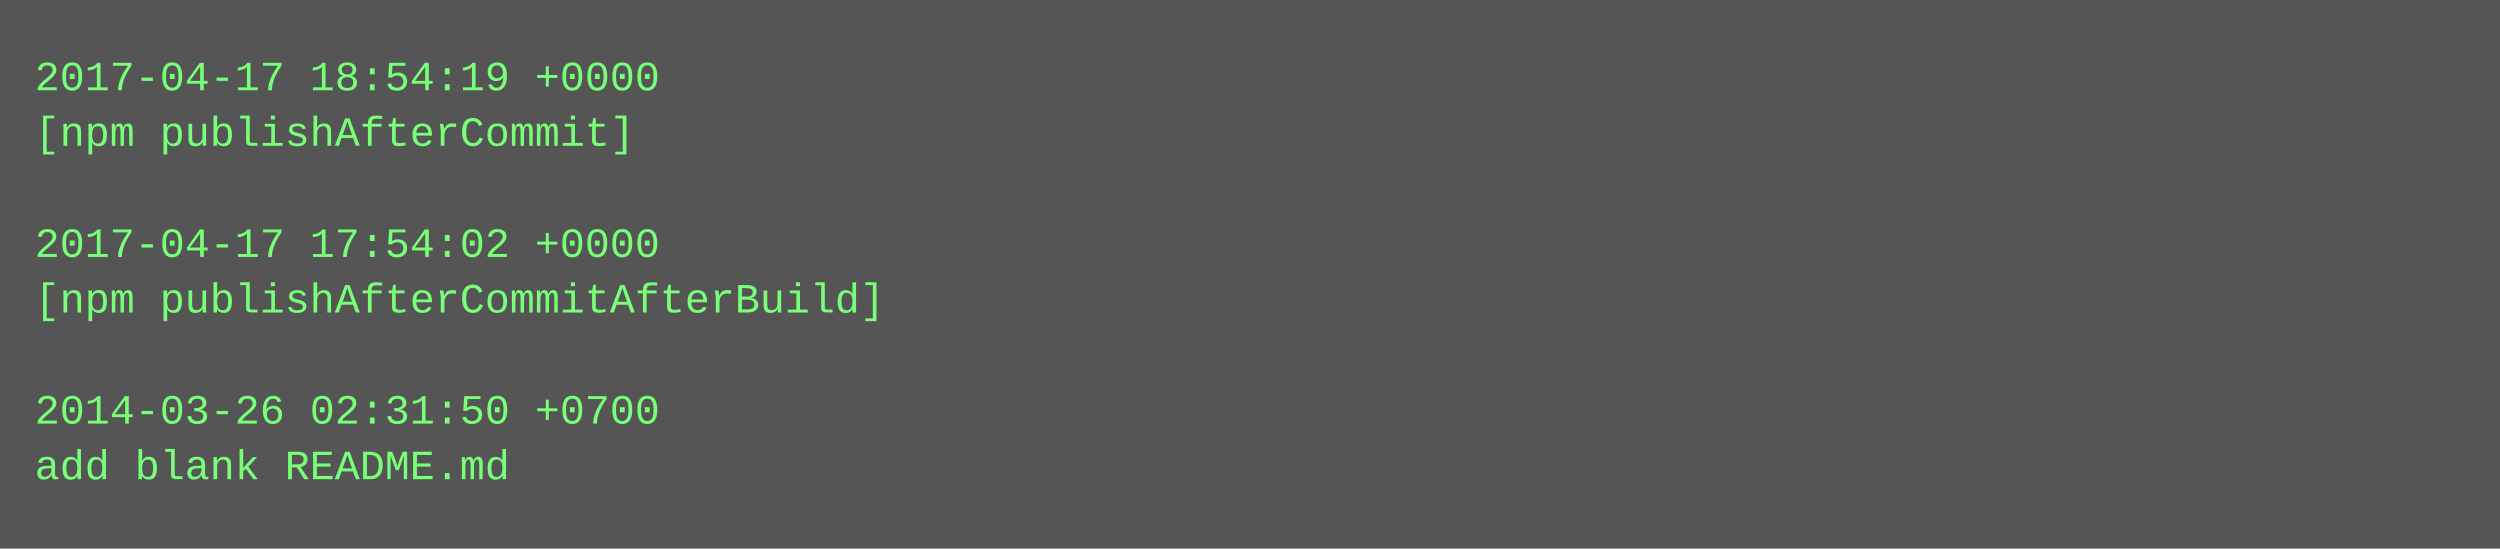
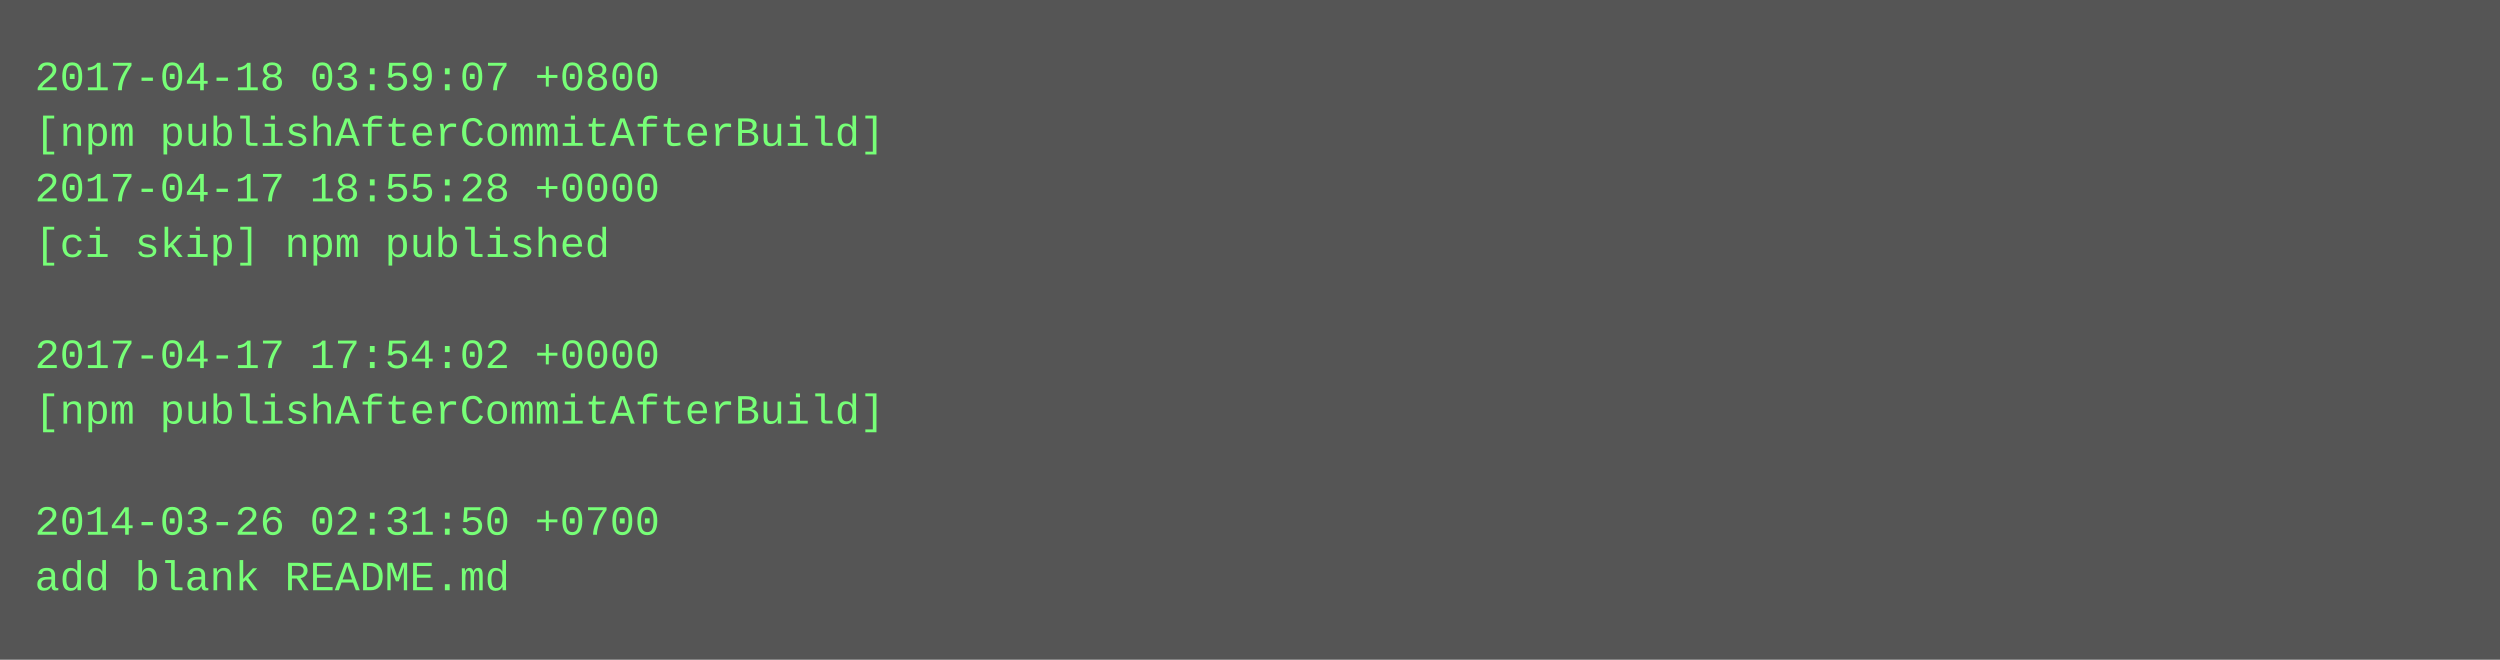
- <svg xmlns="http://www.w3.org/2000/svg" height="158" width="720">
-   <rect height="158" fill="#555" width="720" />
+ <svg xmlns="http://www.w3.org/2000/svg" height="190" width="720">
+   <rect height="190" fill="#555" width="720" />
  <text fill="#7f7" font-family="Courier New" font-size="12" xml:space="preserve">
-     <tspan x="10" y="26">2017-04-17 18:54:19 +0000</tspan>
-     <tspan x="10" y="42">[npm publishAfterCommit]</tspan>
-     <tspan x="10" y="58" />
-     <tspan x="10" y="74">2017-04-17 17:54:02 +0000</tspan>
-     <tspan x="10" y="90">[npm publishAfterCommitAfterBuild]</tspan>
-     <tspan x="10" y="106" />
-     <tspan x="10" y="122">2014-03-26 02:31:50 +0700</tspan>
-     <tspan x="10" y="138">add blank README.md</tspan>
+     <tspan x="10" y="26">2017-04-18 03:59:07 +0800</tspan>
+     <tspan x="10" y="42">[npm publishAfterCommitAfterBuild]</tspan>
+     <tspan x="10" y="58">2017-04-17 18:55:28 +0000</tspan>
+     <tspan x="10" y="74">[ci skip] npm published</tspan>
+     <tspan x="10" y="90" />
+     <tspan x="10" y="106">2017-04-17 17:54:02 +0000</tspan>
+     <tspan x="10" y="122">[npm publishAfterCommitAfterBuild]</tspan>
+     <tspan x="10" y="138" />
+     <tspan x="10" y="154">2014-03-26 02:31:50 +0700</tspan>
+     <tspan x="10" y="170">add blank README.md</tspan>
  </text>
</svg>
